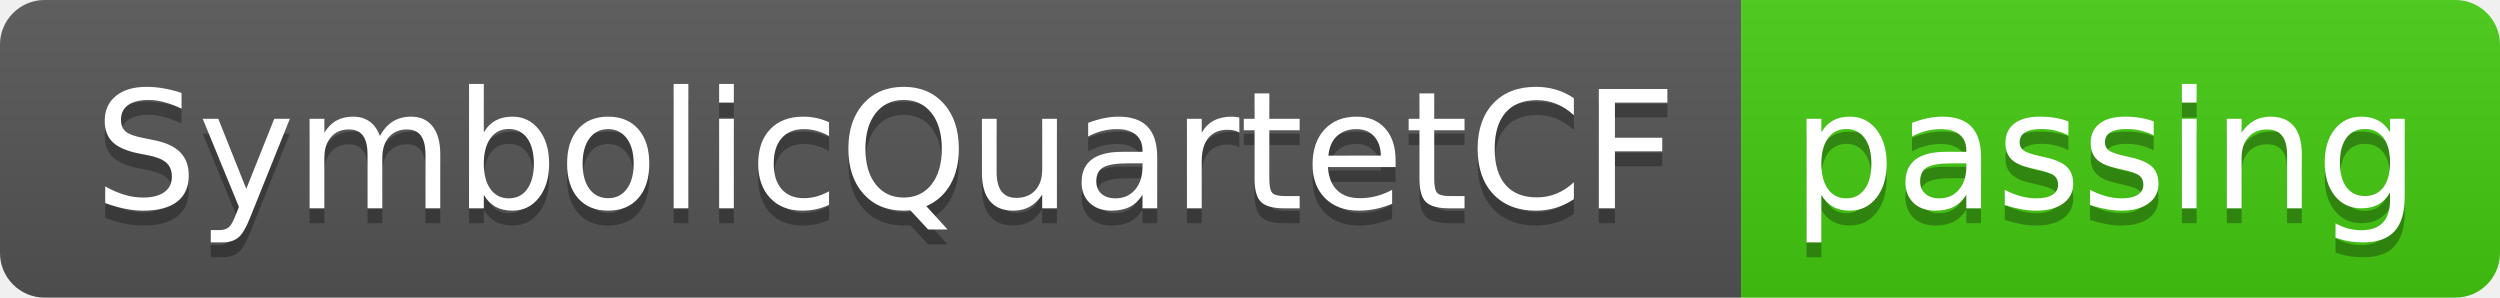
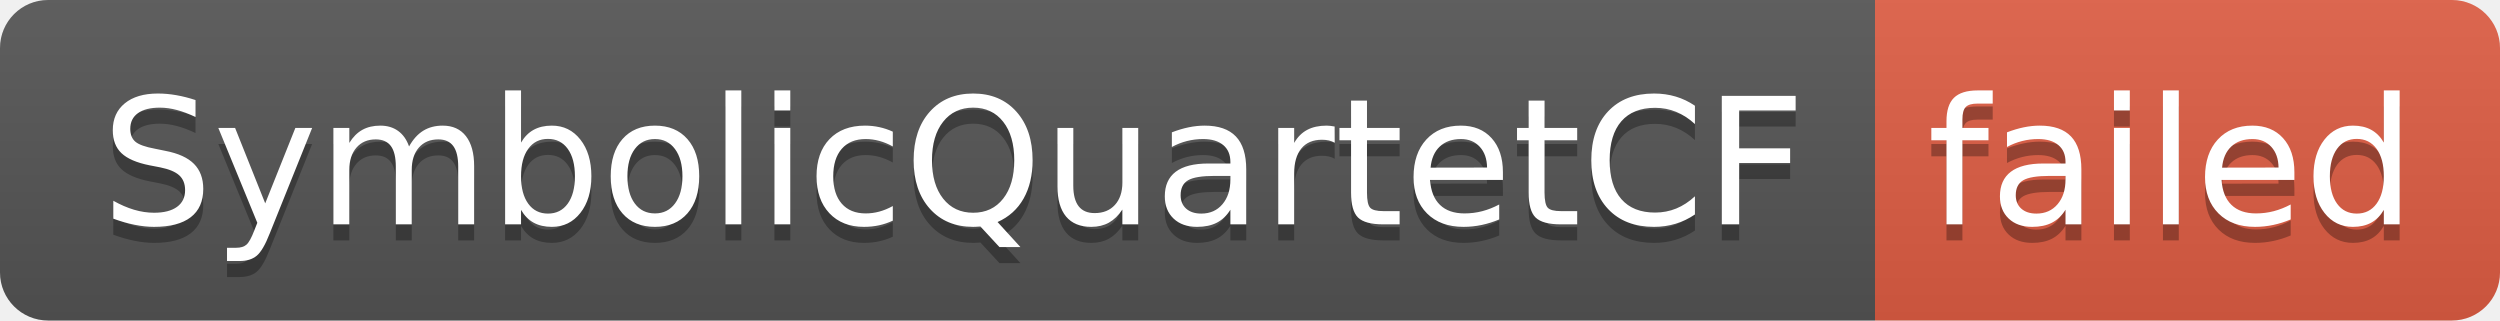
- <svg xmlns="http://www.w3.org/2000/svg" width="168" height="20" role="img" aria-label="SymbolicQuartetCF: passing">
+ <svg xmlns="http://www.w3.org/2000/svg" width="156" height="20" role="img" aria-label="SymbolicQuartetCF: failed">
  <linearGradient id="s" x2="0" y2="100%">
    <stop offset="0" stop-color="#bbb" stop-opacity=".1" />
    <stop offset="1" stop-opacity=".1" />
  </linearGradient>
  <clipPath id="r">
-     <rect width="168" height="20" rx="3" fill="#fff" />
+     <rect width="156" height="20" rx="3" fill="#fff" />
  </clipPath>
  <g clip-path="url(#r)">
    <rect width="117" height="20" fill="#555" />
-     <rect x="117" width="51" height="20" fill="#4c1" />
-     <rect width="168" height="20" fill="url(#s)" />
+     <rect x="117" width="39" height="20" fill="#e05d44" />
+     <rect width="156" height="20" fill="url(#s)" />
  </g>
  <g fill="#fff" text-anchor="middle" font-family="Verdana,Geneva,DejaVu Sans,sans-serif" text-rendering="geometricPrecision" font-size="110">
    <text aria-hidden="true" x="595" y="150" fill="#010101" fill-opacity=".3" transform="scale(.1)" textLength="1070">SymbolicQuartetCF</text>
    <text x="595" y="140" transform="scale(.1)" fill="#fff" textLength="1070">SymbolicQuartetCF</text>
-     <text aria-hidden="true" x="1415" y="150" fill="#010101" fill-opacity=".3" transform="scale(.1)" textLength="410">passing</text>
-     <text x="1415" y="140" transform="scale(.1)" fill="#fff" textLength="410">passing</text>
+     <text aria-hidden="true" x="1355" y="150" fill="#010101" fill-opacity=".3" transform="scale(.1)" textLength="290">failed</text>
+     <text x="1355" y="140" transform="scale(.1)" fill="#fff" textLength="290">failed</text>
  </g>
</svg>
